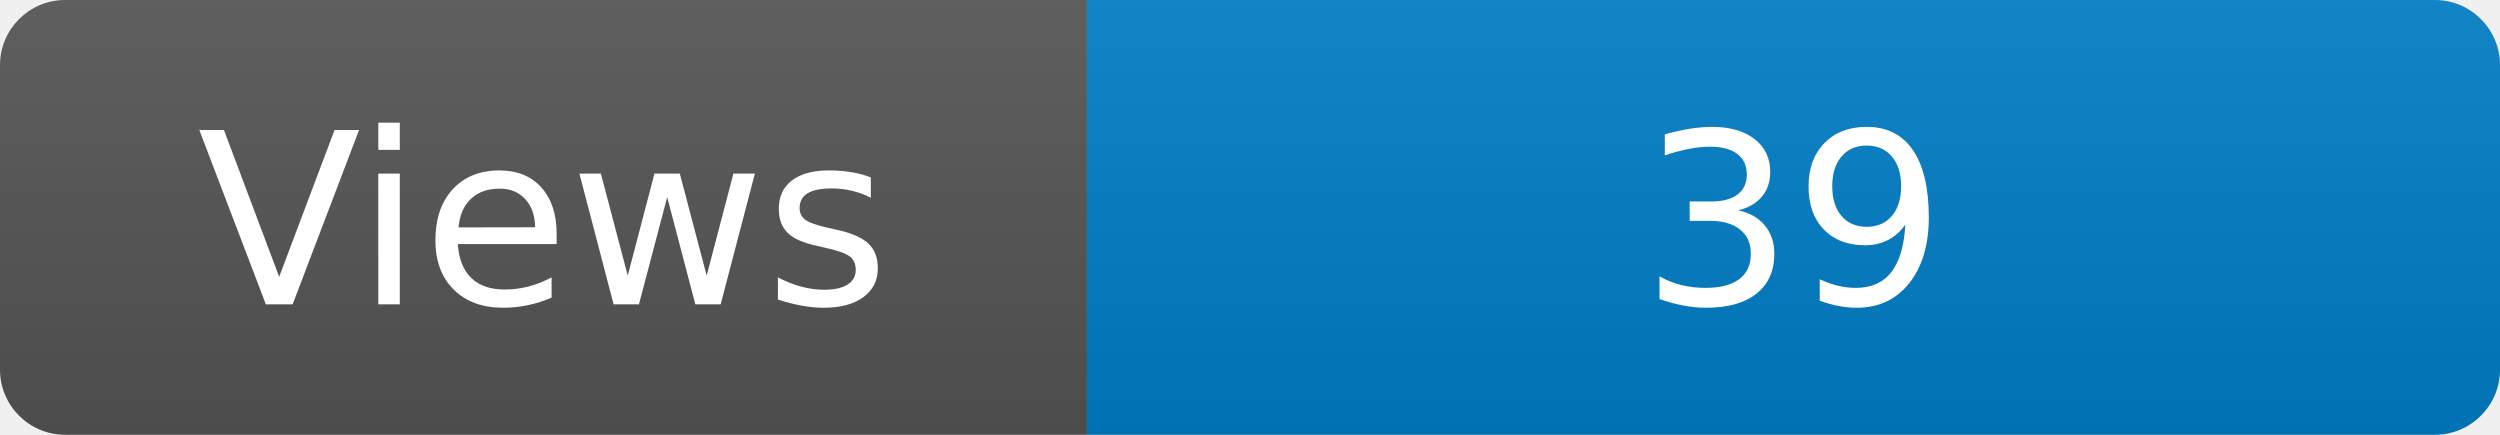
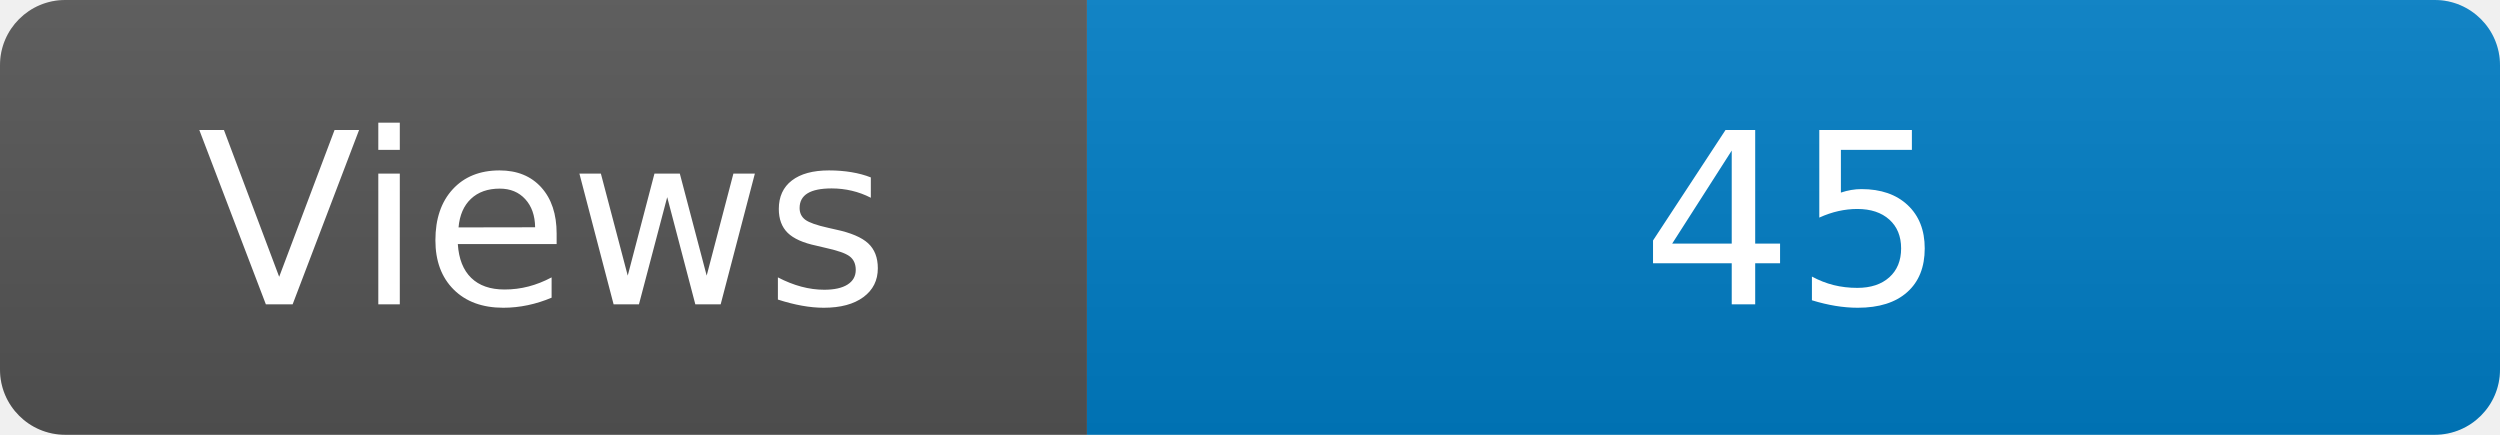
<svg xmlns="http://www.w3.org/2000/svg" width="115" height="20" role="img" aria-label="Maintained?: yes">
  <linearGradient id="s" x2="0" y2="100%">
    <stop offset="0" stop-color="#bbb" stop-opacity=".1" />
    <stop offset="1" stop-opacity=".1" />
  </linearGradient>
  <clipPath id="r">
    <rect width="115" height="20" rx="3" fill="#fff" />
  </clipPath>
  <g clip-path="url(#r)">
    <rect width="50" height="20" fill="#555" />
    <rect x="50" width="160" height="20" fill="#007ec6" />
    <rect width="115" height="20" fill="url(#s)" />
  </g>
  <g fill="#fff" text-anchor="middle" font-family="Verdana,Geneva,DejaVu Sans,sans-serif" font-size="110">
    <text x="250" y="140" transform="scale(.1)" fill="#fff">Views</text>
-     <text x="825" y="140" transform="scale(.1)" fill="#fff">39</text>
+     <text x="825" y="140" transform="scale(.1)" fill="#fff">45</text>
  </g>
</svg>
